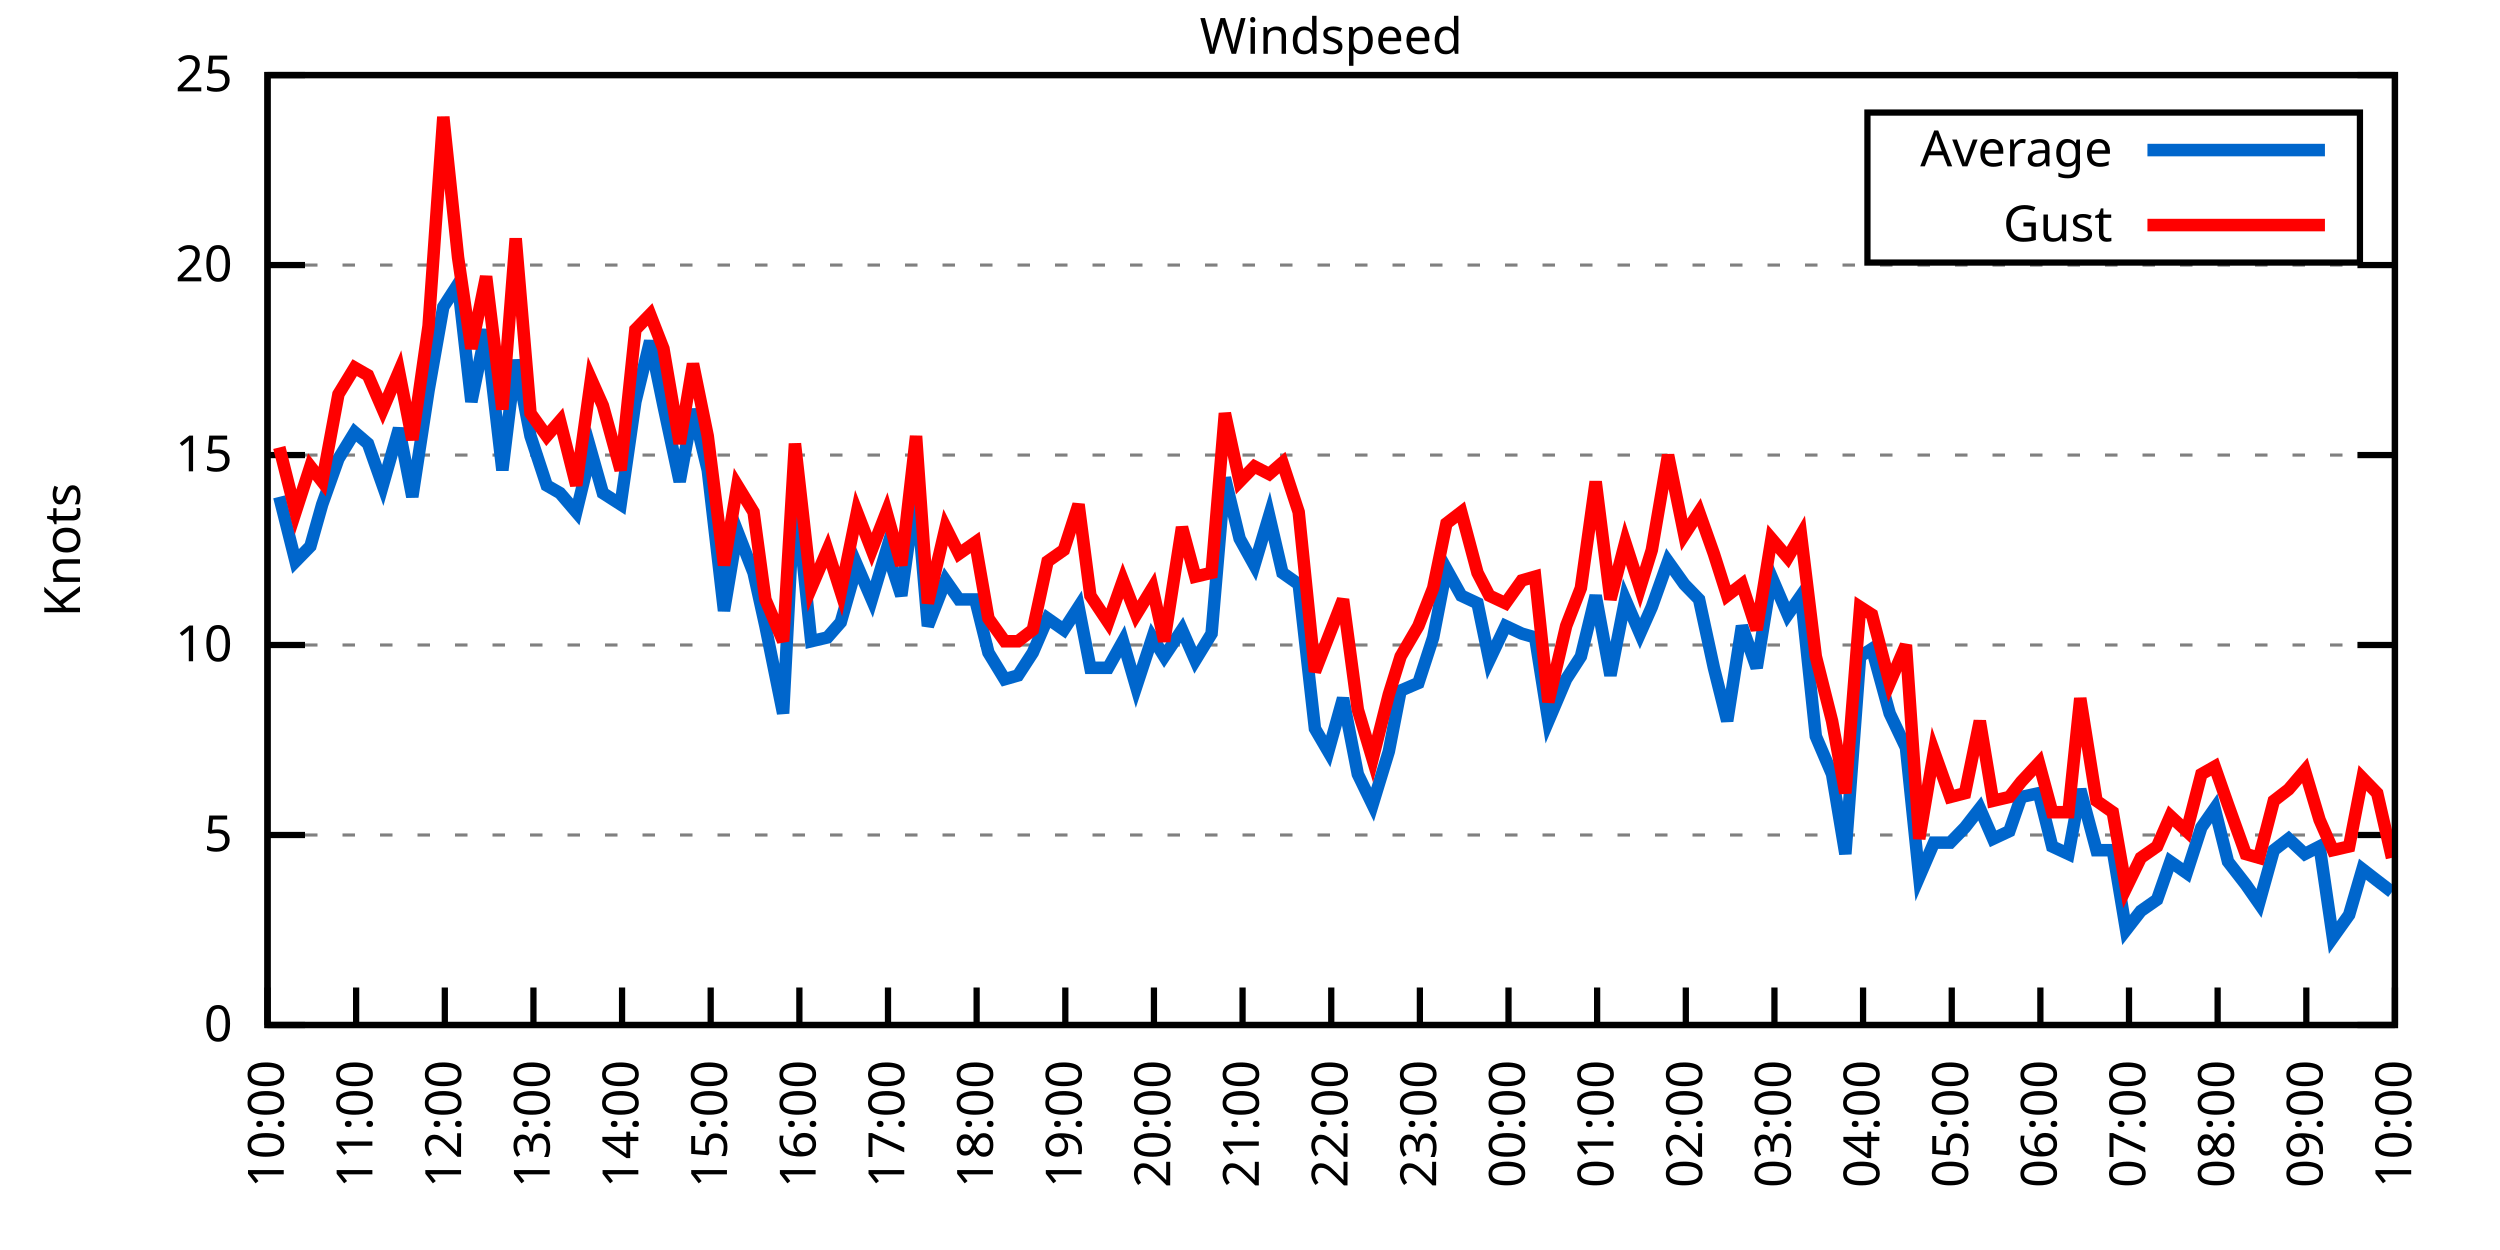
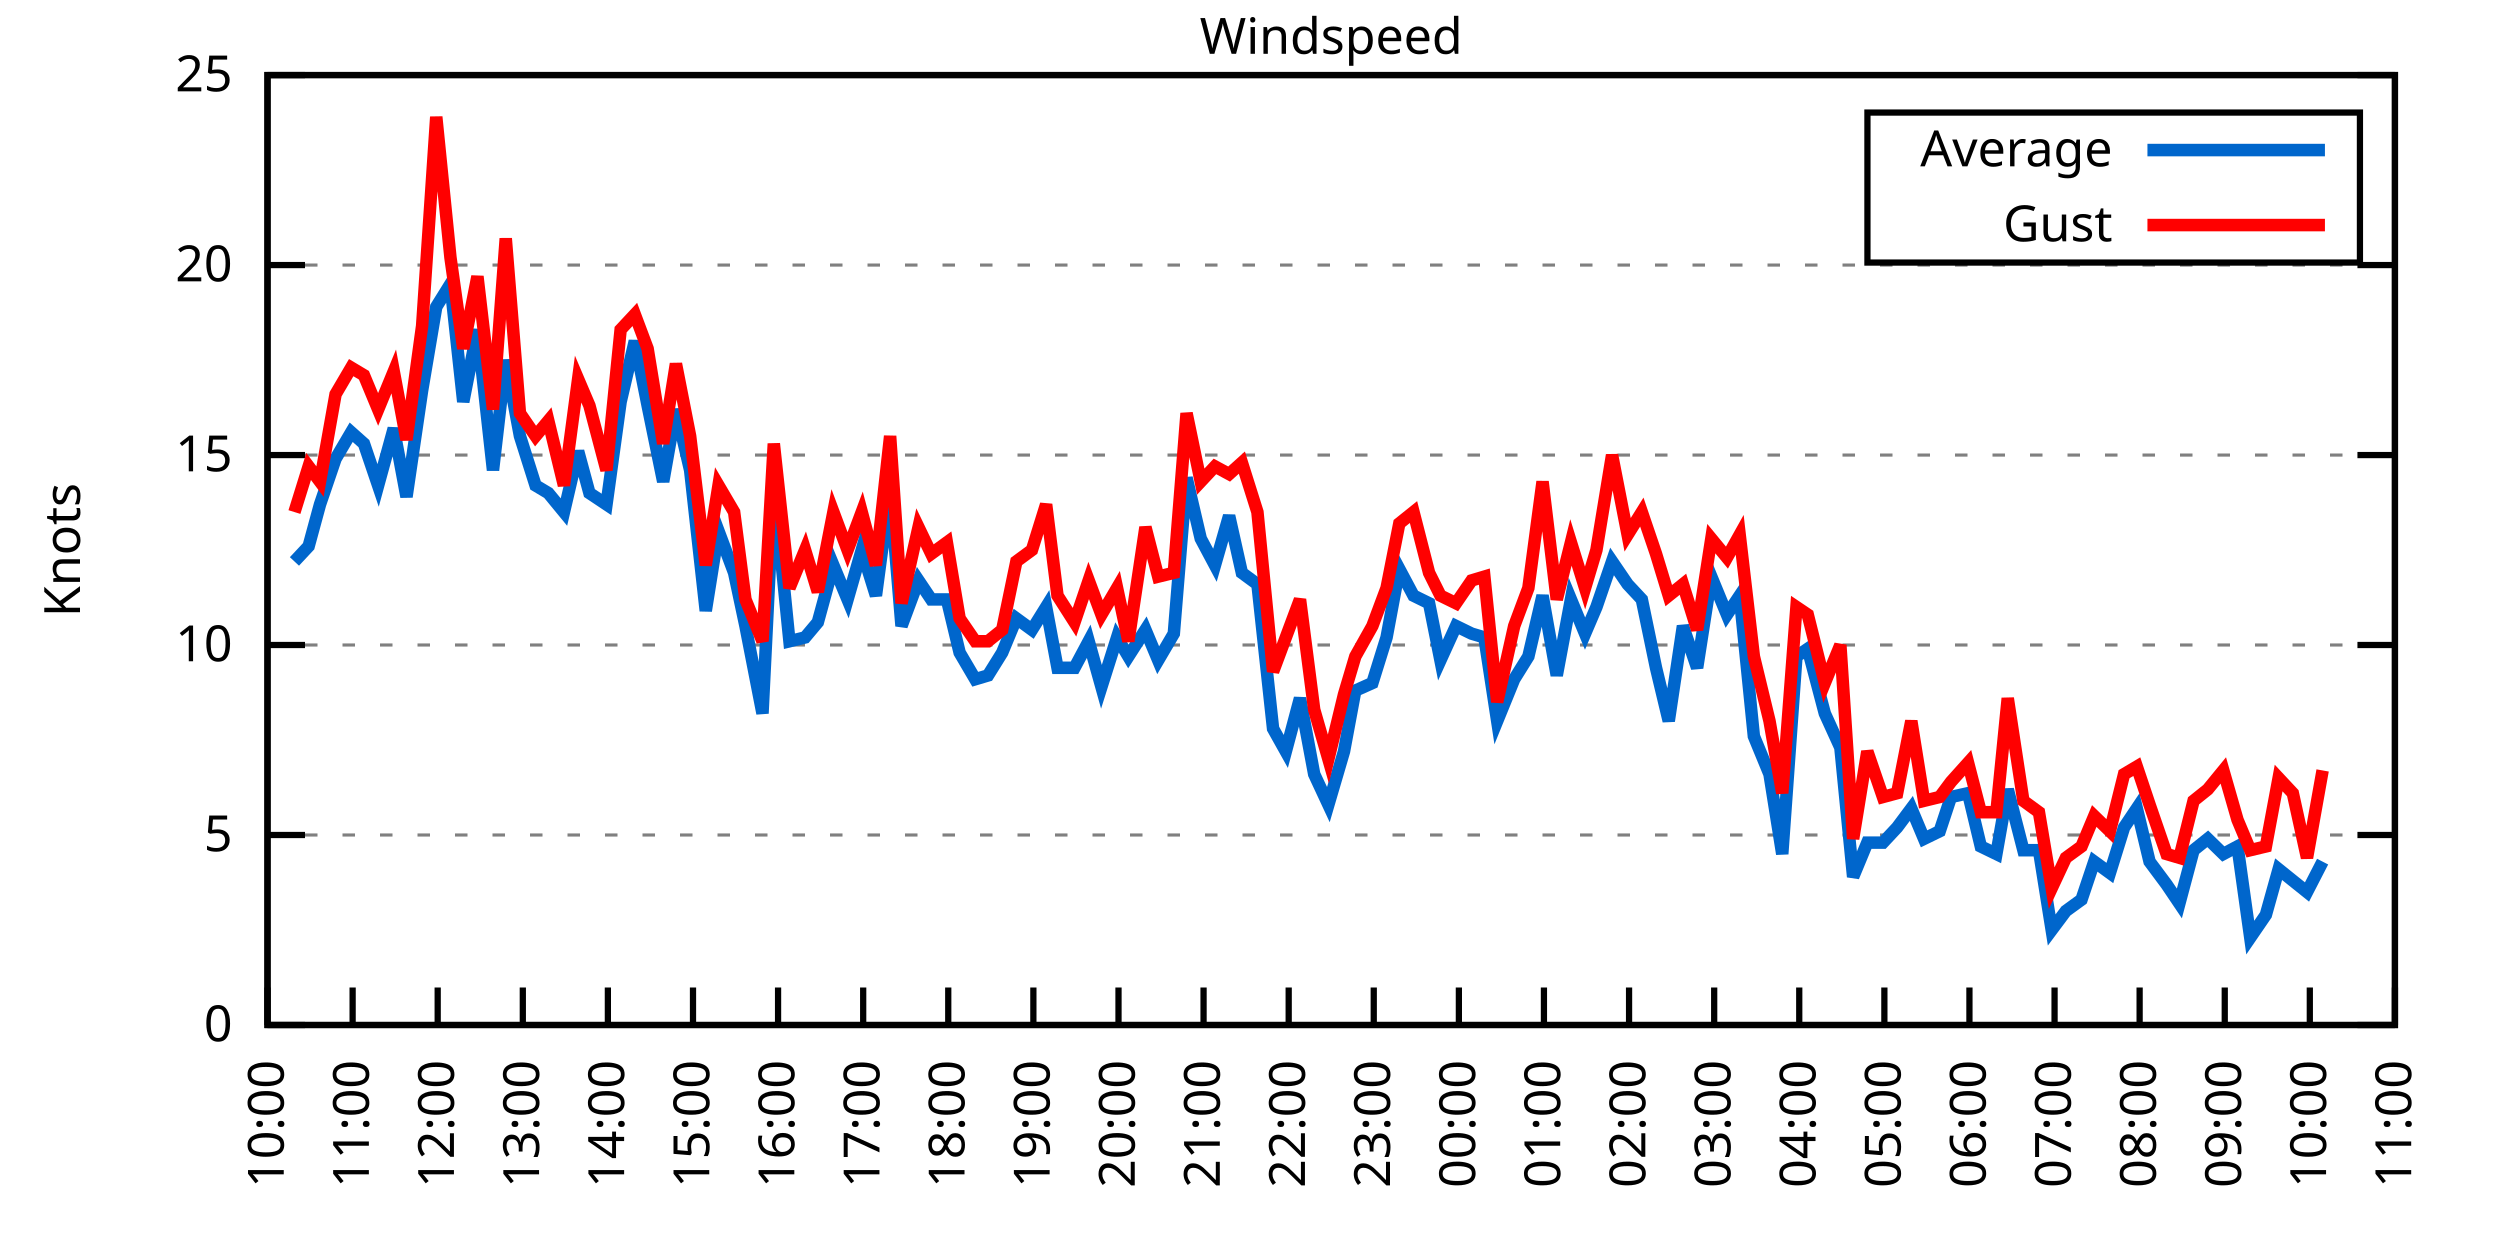
<svg xmlns="http://www.w3.org/2000/svg" xmlns:xlink="http://www.w3.org/1999/xlink" width="400" height="200" viewBox="0 0 400 200">
  <g id="gnuplot_canvas">
    <rect x="0" y="0" width="400" height="200" fill="none" />
    <defs>
      <circle id="gpDot" r="0.5" stroke-width="0.5" stroke="currentColor" />
      <path id="gpPt0" stroke-width="0.333" stroke="currentColor" d="M-1,0 h2 M0,-1 v2" />
      <path id="gpPt1" stroke-width="0.333" stroke="currentColor" d="M-1,-1 L1,1 M1,-1 L-1,1" />
      <path id="gpPt2" stroke-width="0.333" stroke="currentColor" d="M-1,0 L1,0 M0,-1 L0,1 M-1,-1 L1,1 M-1,1 L1,-1" />
      <rect id="gpPt3" stroke-width="0.333" stroke="currentColor" x="-1" y="-1" width="2" height="2" />
      <rect id="gpPt4" stroke-width="0.333" stroke="currentColor" fill="currentColor" x="-1" y="-1" width="2" height="2" />
      <circle id="gpPt5" stroke-width="0.333" stroke="currentColor" cx="0" cy="0" r="1" />
      <use xlink:href="#gpPt5" id="gpPt6" fill="currentColor" stroke="none" />
      <path id="gpPt7" stroke-width="0.333" stroke="currentColor" d="M0,-1.33 L-1.33,0.67 L1.33,0.67 z" />
      <use xlink:href="#gpPt7" id="gpPt8" fill="currentColor" stroke="none" />
      <use xlink:href="#gpPt7" id="gpPt9" stroke="currentColor" transform="rotate(180)" />
      <use xlink:href="#gpPt9" id="gpPt10" fill="currentColor" stroke="none" />
      <use xlink:href="#gpPt3" id="gpPt11" stroke="currentColor" transform="rotate(45)" />
      <use xlink:href="#gpPt11" id="gpPt12" fill="currentColor" stroke="none" />
      <path id="gpPt13" stroke-width="0.333" stroke="currentColor" d="M0,1.330 L1.265,0.411 L0.782,-1.067 L-0.782,-1.076 L-1.265,0.411 z" />
      <use xlink:href="#gpPt13" id="gpPt14" fill="currentColor" stroke="none" />
      <filter id="textbox" filterUnits="objectBoundingBox" x="0" y="0" height="1" width="1">
        <feFlood flood-color="white" flood-opacity="1" result="bgnd" />
        <feComposite in="SourceGraphic" in2="bgnd" operator="atop" />
      </filter>
      <filter id="greybox" filterUnits="objectBoundingBox" x="0" y="0" height="1" width="1">
        <feFlood flood-color="lightgrey" flood-opacity="1" result="grey" />
        <feComposite in="SourceGraphic" in2="grey" operator="atop" />
      </filter>
    </defs>
    <g fill="none" color="white" stroke="currentColor" stroke-width="1.00" stroke-linecap="butt" stroke-linejoin="miter">
</g>
    <g fill="none" color="black" stroke="currentColor" stroke-width="1.00" stroke-linecap="butt" stroke-linejoin="miter">
      <g stroke="none" shape-rendering="crispEdges">
        <polygon fill="rgb(255, 255, 255)" points="42.80,164.00 383.18,164.00 383.18,12.02 42.80,12.02 " />
      </g>
    </g>
    <g fill="none" color="black" stroke="currentColor" stroke-width="1.00" stroke-linecap="butt" stroke-linejoin="miter">
</g>
    <g fill="none" color="black" stroke="black" stroke-width="0.50" stroke-linecap="butt" stroke-linejoin="miter">
</g>
    <g fill="none" color="gray" stroke="currentColor" stroke-width="0.50" stroke-linecap="butt" stroke-linejoin="miter">
      <path stroke="gray" stroke-dasharray="2,4" class="gridline" d="M42.80,164.00 L383.19,164.00  " />
    </g>
    <g fill="none" color="gray" stroke="gray" stroke-width="1.00" stroke-linecap="butt" stroke-linejoin="miter">
</g>
    <g fill="none" color="black" stroke="currentColor" stroke-width="1.00" stroke-linecap="butt" stroke-linejoin="miter">
      <path stroke="black" d="M42.80,164.00 L48.80,164.00 M383.19,164.00 L377.19,164.00  " />
      <g transform="translate(37.20,166.60)" stroke="none" fill="black" font-family="Sans" font-size="8.00" text-anchor="end">
        <text>
          <tspan font-family="Sans"> 0</tspan>
        </text>
      </g>
    </g>
    <g fill="none" color="black" stroke="currentColor" stroke-width="1.00" stroke-linecap="butt" stroke-linejoin="miter">
</g>
    <g fill="none" color="black" stroke="black" stroke-width="0.50" stroke-linecap="butt" stroke-linejoin="miter">
</g>
    <g fill="none" color="gray" stroke="currentColor" stroke-width="0.50" stroke-linecap="butt" stroke-linejoin="miter">
      <path stroke="gray" stroke-dasharray="2,4" class="gridline" d="M42.80,133.60 L383.19,133.60  " />
    </g>
    <g fill="none" color="gray" stroke="gray" stroke-width="1.00" stroke-linecap="butt" stroke-linejoin="miter">
</g>
    <g fill="none" color="black" stroke="currentColor" stroke-width="1.00" stroke-linecap="butt" stroke-linejoin="miter">
      <path stroke="black" d="M42.80,133.60 L48.80,133.60 M383.19,133.60 L377.19,133.60  " />
      <g transform="translate(37.20,136.20)" stroke="none" fill="black" font-family="Sans" font-size="8.00" text-anchor="end">
        <text>
          <tspan font-family="Sans"> 5</tspan>
        </text>
      </g>
    </g>
    <g fill="none" color="black" stroke="currentColor" stroke-width="1.00" stroke-linecap="butt" stroke-linejoin="miter">
</g>
    <g fill="none" color="black" stroke="black" stroke-width="0.50" stroke-linecap="butt" stroke-linejoin="miter">
</g>
    <g fill="none" color="gray" stroke="currentColor" stroke-width="0.50" stroke-linecap="butt" stroke-linejoin="miter">
      <path stroke="gray" stroke-dasharray="2,4" class="gridline" d="M42.80,103.20 L383.19,103.20  " />
    </g>
    <g fill="none" color="gray" stroke="gray" stroke-width="1.00" stroke-linecap="butt" stroke-linejoin="miter">
</g>
    <g fill="none" color="black" stroke="currentColor" stroke-width="1.00" stroke-linecap="butt" stroke-linejoin="miter">
      <path stroke="black" d="M42.80,103.20 L48.80,103.20 M383.19,103.20 L377.19,103.20  " />
      <g transform="translate(37.20,105.80)" stroke="none" fill="black" font-family="Sans" font-size="8.00" text-anchor="end">
        <text>
          <tspan font-family="Sans"> 10</tspan>
        </text>
      </g>
    </g>
    <g fill="none" color="black" stroke="currentColor" stroke-width="1.00" stroke-linecap="butt" stroke-linejoin="miter">
</g>
    <g fill="none" color="black" stroke="black" stroke-width="0.50" stroke-linecap="butt" stroke-linejoin="miter">
</g>
    <g fill="none" color="gray" stroke="currentColor" stroke-width="0.50" stroke-linecap="butt" stroke-linejoin="miter">
      <path stroke="gray" stroke-dasharray="2,4" class="gridline" d="M42.80,72.81 L383.19,72.81  " />
    </g>
    <g fill="none" color="gray" stroke="gray" stroke-width="1.00" stroke-linecap="butt" stroke-linejoin="miter">
</g>
    <g fill="none" color="black" stroke="currentColor" stroke-width="1.00" stroke-linecap="butt" stroke-linejoin="miter">
      <path stroke="black" d="M42.80,72.81 L48.80,72.81 M383.19,72.81 L377.19,72.81  " />
      <g transform="translate(37.20,75.41)" stroke="none" fill="black" font-family="Sans" font-size="8.00" text-anchor="end">
        <text>
          <tspan font-family="Sans"> 15</tspan>
        </text>
      </g>
    </g>
    <g fill="none" color="black" stroke="currentColor" stroke-width="1.00" stroke-linecap="butt" stroke-linejoin="miter">
</g>
    <g fill="none" color="black" stroke="black" stroke-width="0.50" stroke-linecap="butt" stroke-linejoin="miter">
</g>
    <g fill="none" color="gray" stroke="currentColor" stroke-width="0.50" stroke-linecap="butt" stroke-linejoin="miter">
      <path stroke="gray" stroke-dasharray="2,4" class="gridline" d="M42.80,42.41 L383.19,42.41  " />
    </g>
    <g fill="none" color="gray" stroke="gray" stroke-width="1.00" stroke-linecap="butt" stroke-linejoin="miter">
</g>
    <g fill="none" color="black" stroke="currentColor" stroke-width="1.00" stroke-linecap="butt" stroke-linejoin="miter">
      <path stroke="black" d="M42.80,42.41 L48.80,42.41 M383.19,42.41 L377.19,42.41  " />
      <g transform="translate(37.20,45.01)" stroke="none" fill="black" font-family="Sans" font-size="8.00" text-anchor="end">
        <text>
          <tspan font-family="Sans"> 20</tspan>
        </text>
      </g>
    </g>
    <g fill="none" color="black" stroke="currentColor" stroke-width="1.00" stroke-linecap="butt" stroke-linejoin="miter">
</g>
    <g fill="none" color="black" stroke="black" stroke-width="0.50" stroke-linecap="butt" stroke-linejoin="miter">
</g>
    <g fill="none" color="gray" stroke="currentColor" stroke-width="0.50" stroke-linecap="butt" stroke-linejoin="miter">
      <path stroke="gray" stroke-dasharray="2,4" class="gridline" d="M42.80,12.01 L383.19,12.01  " />
    </g>
    <g fill="none" color="gray" stroke="gray" stroke-width="1.00" stroke-linecap="butt" stroke-linejoin="miter">
</g>
    <g fill="none" color="black" stroke="currentColor" stroke-width="1.00" stroke-linecap="butt" stroke-linejoin="miter">
      <path stroke="black" d="M42.80,12.01 L48.80,12.01 M383.19,12.01 L377.19,12.01  " />
      <g transform="translate(37.20,14.61)" stroke="none" fill="black" font-family="Sans" font-size="8.00" text-anchor="end">
        <text>
          <tspan font-family="Sans"> 25</tspan>
        </text>
      </g>
    </g>
    <g fill="none" color="black" stroke="currentColor" stroke-width="1.00" stroke-linecap="butt" stroke-linejoin="miter">
      <path stroke="black" d="M42.80,164.00 L42.80,158.00  " />
      <g transform="translate(45.40,169.60) rotate(270.00)" stroke="none" fill="black" font-family="Sans" font-size="8.00" text-anchor="end">
        <text>
          <tspan font-family="Sans">10:00</tspan>
        </text>
      </g>
    </g>
    <g fill="none" color="black" stroke="currentColor" stroke-width="1.00" stroke-linecap="butt" stroke-linejoin="miter">
-       <path stroke="black" d="M56.98,164.00 L56.98,158.00  " />
-       <g transform="translate(59.58,169.60) rotate(270.00)" stroke="none" fill="black" font-family="Sans" font-size="8.00" text-anchor="end">
+       <path stroke="black" d="M56.42,164.00 L56.42,158.00  " />
+       <g transform="translate(59.02,169.60) rotate(270.00)" stroke="none" fill="black" font-family="Sans" font-size="8.00" text-anchor="end">
        <text>
          <tspan font-family="Sans">11:00</tspan>
        </text>
      </g>
    </g>
    <g fill="none" color="black" stroke="currentColor" stroke-width="1.00" stroke-linecap="butt" stroke-linejoin="miter">
-       <path stroke="black" d="M71.17,164.00 L71.17,158.00  " />
-       <g transform="translate(73.77,169.60) rotate(270.00)" stroke="none" fill="black" font-family="Sans" font-size="8.00" text-anchor="end">
+       <path stroke="black" d="M70.03,164.00 L70.03,158.00  " />
+       <g transform="translate(72.63,169.60) rotate(270.00)" stroke="none" fill="black" font-family="Sans" font-size="8.00" text-anchor="end">
        <text>
          <tspan font-family="Sans">12:00</tspan>
        </text>
      </g>
    </g>
    <g fill="none" color="black" stroke="currentColor" stroke-width="1.00" stroke-linecap="butt" stroke-linejoin="miter">
-       <path stroke="black" d="M85.35,164.00 L85.35,158.00  " />
-       <g transform="translate(87.95,169.60) rotate(270.00)" stroke="none" fill="black" font-family="Sans" font-size="8.00" text-anchor="end">
+       <path stroke="black" d="M83.65,164.00 L83.65,158.00  " />
+       <g transform="translate(86.25,169.60) rotate(270.00)" stroke="none" fill="black" font-family="Sans" font-size="8.00" text-anchor="end">
        <text>
          <tspan font-family="Sans">13:00</tspan>
        </text>
      </g>
    </g>
    <g fill="none" color="black" stroke="currentColor" stroke-width="1.00" stroke-linecap="butt" stroke-linejoin="miter">
-       <path stroke="black" d="M99.53,164.00 L99.53,158.00  " />
-       <g transform="translate(102.13,169.60) rotate(270.00)" stroke="none" fill="black" font-family="Sans" font-size="8.00" text-anchor="end">
+       <path stroke="black" d="M97.26,164.00 L97.26,158.00  " />
+       <g transform="translate(99.86,169.60) rotate(270.00)" stroke="none" fill="black" font-family="Sans" font-size="8.00" text-anchor="end">
        <text>
          <tspan font-family="Sans">14:00</tspan>
        </text>
      </g>
    </g>
    <g fill="none" color="black" stroke="currentColor" stroke-width="1.00" stroke-linecap="butt" stroke-linejoin="miter">
-       <path stroke="black" d="M113.71,164.00 L113.71,158.00  " />
-       <g transform="translate(116.31,169.60) rotate(270.00)" stroke="none" fill="black" font-family="Sans" font-size="8.00" text-anchor="end">
+       <path stroke="black" d="M110.88,164.00 L110.88,158.00  " />
+       <g transform="translate(113.48,169.60) rotate(270.00)" stroke="none" fill="black" font-family="Sans" font-size="8.00" text-anchor="end">
        <text>
          <tspan font-family="Sans">15:00</tspan>
        </text>
      </g>
    </g>
    <g fill="none" color="black" stroke="currentColor" stroke-width="1.00" stroke-linecap="butt" stroke-linejoin="miter">
-       <path stroke="black" d="M127.90,164.00 L127.90,158.00  " />
-       <g transform="translate(130.50,169.60) rotate(270.00)" stroke="none" fill="black" font-family="Sans" font-size="8.00" text-anchor="end">
+       <path stroke="black" d="M124.49,164.00 L124.49,158.00  " />
+       <g transform="translate(127.09,169.60) rotate(270.00)" stroke="none" fill="black" font-family="Sans" font-size="8.00" text-anchor="end">
        <text>
          <tspan font-family="Sans">16:00</tspan>
        </text>
      </g>
    </g>
    <g fill="none" color="black" stroke="currentColor" stroke-width="1.00" stroke-linecap="butt" stroke-linejoin="miter">
-       <path stroke="black" d="M142.08,164.00 L142.08,158.00  " />
-       <g transform="translate(144.68,169.60) rotate(270.00)" stroke="none" fill="black" font-family="Sans" font-size="8.00" text-anchor="end">
+       <path stroke="black" d="M138.11,164.00 L138.11,158.00  " />
+       <g transform="translate(140.71,169.60) rotate(270.00)" stroke="none" fill="black" font-family="Sans" font-size="8.00" text-anchor="end">
        <text>
          <tspan font-family="Sans">17:00</tspan>
        </text>
      </g>
    </g>
    <g fill="none" color="black" stroke="currentColor" stroke-width="1.00" stroke-linecap="butt" stroke-linejoin="miter">
-       <path stroke="black" d="M156.26,164.00 L156.26,158.00  " />
-       <g transform="translate(158.86,169.60) rotate(270.00)" stroke="none" fill="black" font-family="Sans" font-size="8.00" text-anchor="end">
+       <path stroke="black" d="M151.72,164.00 L151.72,158.00  " />
+       <g transform="translate(154.32,169.60) rotate(270.00)" stroke="none" fill="black" font-family="Sans" font-size="8.00" text-anchor="end">
        <text>
          <tspan font-family="Sans">18:00</tspan>
        </text>
      </g>
    </g>
    <g fill="none" color="black" stroke="currentColor" stroke-width="1.00" stroke-linecap="butt" stroke-linejoin="miter">
-       <path stroke="black" d="M170.45,164.00 L170.45,158.00  " />
-       <g transform="translate(173.05,169.60) rotate(270.00)" stroke="none" fill="black" font-family="Sans" font-size="8.00" text-anchor="end">
+       <path stroke="black" d="M165.34,164.00 L165.34,158.00  " />
+       <g transform="translate(167.94,169.60) rotate(270.00)" stroke="none" fill="black" font-family="Sans" font-size="8.00" text-anchor="end">
        <text>
          <tspan font-family="Sans">19:00</tspan>
        </text>
      </g>
    </g>
    <g fill="none" color="black" stroke="currentColor" stroke-width="1.00" stroke-linecap="butt" stroke-linejoin="miter">
-       <path stroke="black" d="M184.63,164.00 L184.63,158.00  " />
-       <g transform="translate(187.23,169.60) rotate(270.00)" stroke="none" fill="black" font-family="Sans" font-size="8.00" text-anchor="end">
+       <path stroke="black" d="M178.96,164.00 L178.96,158.00  " />
+       <g transform="translate(181.56,169.60) rotate(270.00)" stroke="none" fill="black" font-family="Sans" font-size="8.00" text-anchor="end">
        <text>
          <tspan font-family="Sans">20:00</tspan>
        </text>
      </g>
    </g>
    <g fill="none" color="black" stroke="currentColor" stroke-width="1.00" stroke-linecap="butt" stroke-linejoin="miter">
-       <path stroke="black" d="M198.81,164.00 L198.81,158.00  " />
-       <g transform="translate(201.41,169.60) rotate(270.00)" stroke="none" fill="black" font-family="Sans" font-size="8.00" text-anchor="end">
+       <path stroke="black" d="M192.57,164.00 L192.57,158.00  " />
+       <g transform="translate(195.17,169.60) rotate(270.00)" stroke="none" fill="black" font-family="Sans" font-size="8.00" text-anchor="end">
        <text>
          <tspan font-family="Sans">21:00</tspan>
        </text>
      </g>
    </g>
    <g fill="none" color="black" stroke="currentColor" stroke-width="1.00" stroke-linecap="butt" stroke-linejoin="miter">
-       <path stroke="black" d="M213.00,164.00 L213.00,158.00  " />
-       <g transform="translate(215.60,169.60) rotate(270.00)" stroke="none" fill="black" font-family="Sans" font-size="8.00" text-anchor="end">
+       <path stroke="black" d="M206.19,164.00 L206.19,158.00  " />
+       <g transform="translate(208.79,169.60) rotate(270.00)" stroke="none" fill="black" font-family="Sans" font-size="8.00" text-anchor="end">
        <text>
          <tspan font-family="Sans">22:00</tspan>
        </text>
      </g>
    </g>
    <g fill="none" color="black" stroke="currentColor" stroke-width="1.00" stroke-linecap="butt" stroke-linejoin="miter">
-       <path stroke="black" d="M227.18,164.00 L227.18,158.00  " />
-       <g transform="translate(229.78,169.60) rotate(270.00)" stroke="none" fill="black" font-family="Sans" font-size="8.00" text-anchor="end">
+       <path stroke="black" d="M219.80,164.00 L219.80,158.00  " />
+       <g transform="translate(222.40,169.60) rotate(270.00)" stroke="none" fill="black" font-family="Sans" font-size="8.00" text-anchor="end">
        <text>
          <tspan font-family="Sans">23:00</tspan>
        </text>
      </g>
    </g>
    <g fill="none" color="black" stroke="currentColor" stroke-width="1.00" stroke-linecap="butt" stroke-linejoin="miter">
-       <path stroke="black" d="M241.36,164.00 L241.36,158.00  " />
-       <g transform="translate(243.96,169.60) rotate(270.00)" stroke="none" fill="black" font-family="Sans" font-size="8.00" text-anchor="end">
+       <path stroke="black" d="M233.42,164.00 L233.42,158.00  " />
+       <g transform="translate(236.02,169.60) rotate(270.00)" stroke="none" fill="black" font-family="Sans" font-size="8.00" text-anchor="end">
        <text>
          <tspan font-family="Sans">00:00</tspan>
        </text>
      </g>
    </g>
    <g fill="none" color="black" stroke="currentColor" stroke-width="1.00" stroke-linecap="butt" stroke-linejoin="miter">
-       <path stroke="black" d="M255.54,164.00 L255.54,158.00  " />
-       <g transform="translate(258.14,169.60) rotate(270.00)" stroke="none" fill="black" font-family="Sans" font-size="8.00" text-anchor="end">
+       <path stroke="black" d="M247.03,164.00 L247.03,158.00  " />
+       <g transform="translate(249.63,169.60) rotate(270.00)" stroke="none" fill="black" font-family="Sans" font-size="8.00" text-anchor="end">
        <text>
          <tspan font-family="Sans">01:00</tspan>
        </text>
      </g>
    </g>
    <g fill="none" color="black" stroke="currentColor" stroke-width="1.00" stroke-linecap="butt" stroke-linejoin="miter">
-       <path stroke="black" d="M269.73,164.00 L269.73,158.00  " />
-       <g transform="translate(272.33,169.60) rotate(270.00)" stroke="none" fill="black" font-family="Sans" font-size="8.00" text-anchor="end">
+       <path stroke="black" d="M260.65,164.00 L260.65,158.00  " />
+       <g transform="translate(263.25,169.60) rotate(270.00)" stroke="none" fill="black" font-family="Sans" font-size="8.00" text-anchor="end">
        <text>
          <tspan font-family="Sans">02:00</tspan>
        </text>
      </g>
    </g>
    <g fill="none" color="black" stroke="currentColor" stroke-width="1.00" stroke-linecap="butt" stroke-linejoin="miter">
-       <path stroke="black" d="M283.91,164.00 L283.91,158.00  " />
-       <g transform="translate(286.51,169.60) rotate(270.00)" stroke="none" fill="black" font-family="Sans" font-size="8.00" text-anchor="end">
+       <path stroke="black" d="M274.27,164.00 L274.27,158.00  " />
+       <g transform="translate(276.87,169.60) rotate(270.00)" stroke="none" fill="black" font-family="Sans" font-size="8.00" text-anchor="end">
        <text>
          <tspan font-family="Sans">03:00</tspan>
        </text>
      </g>
    </g>
    <g fill="none" color="black" stroke="currentColor" stroke-width="1.00" stroke-linecap="butt" stroke-linejoin="miter">
-       <path stroke="black" d="M298.09,164.00 L298.09,158.00  " />
-       <g transform="translate(300.69,169.60) rotate(270.00)" stroke="none" fill="black" font-family="Sans" font-size="8.00" text-anchor="end">
+       <path stroke="black" d="M287.88,164.00 L287.88,158.00  " />
+       <g transform="translate(290.48,169.60) rotate(270.00)" stroke="none" fill="black" font-family="Sans" font-size="8.00" text-anchor="end">
        <text>
          <tspan font-family="Sans">04:00</tspan>
        </text>
      </g>
    </g>
    <g fill="none" color="black" stroke="currentColor" stroke-width="1.00" stroke-linecap="butt" stroke-linejoin="miter">
-       <path stroke="black" d="M312.28,164.00 L312.28,158.00  " />
-       <g transform="translate(314.88,169.60) rotate(270.00)" stroke="none" fill="black" font-family="Sans" font-size="8.00" text-anchor="end">
+       <path stroke="black" d="M301.50,164.00 L301.50,158.00  " />
+       <g transform="translate(304.10,169.60) rotate(270.00)" stroke="none" fill="black" font-family="Sans" font-size="8.00" text-anchor="end">
        <text>
          <tspan font-family="Sans">05:00</tspan>
        </text>
      </g>
    </g>
    <g fill="none" color="black" stroke="currentColor" stroke-width="1.00" stroke-linecap="butt" stroke-linejoin="miter">
-       <path stroke="black" d="M326.46,164.00 L326.46,158.00  " />
-       <g transform="translate(329.06,169.60) rotate(270.00)" stroke="none" fill="black" font-family="Sans" font-size="8.00" text-anchor="end">
+       <path stroke="black" d="M315.11,164.00 L315.11,158.00  " />
+       <g transform="translate(317.71,169.60) rotate(270.00)" stroke="none" fill="black" font-family="Sans" font-size="8.00" text-anchor="end">
        <text>
          <tspan font-family="Sans">06:00</tspan>
        </text>
      </g>
    </g>
    <g fill="none" color="black" stroke="currentColor" stroke-width="1.00" stroke-linecap="butt" stroke-linejoin="miter">
-       <path stroke="black" d="M340.64,164.00 L340.64,158.00  " />
-       <g transform="translate(343.24,169.60) rotate(270.00)" stroke="none" fill="black" font-family="Sans" font-size="8.00" text-anchor="end">
+       <path stroke="black" d="M328.73,164.00 L328.73,158.00  " />
+       <g transform="translate(331.33,169.60) rotate(270.00)" stroke="none" fill="black" font-family="Sans" font-size="8.00" text-anchor="end">
        <text>
          <tspan font-family="Sans">07:00</tspan>
        </text>
      </g>
    </g>
    <g fill="none" color="black" stroke="currentColor" stroke-width="1.00" stroke-linecap="butt" stroke-linejoin="miter">
-       <path stroke="black" d="M354.82,164.00 L354.82,158.00  " />
-       <g transform="translate(357.42,169.60) rotate(270.00)" stroke="none" fill="black" font-family="Sans" font-size="8.00" text-anchor="end">
+       <path stroke="black" d="M342.34,164.00 L342.34,158.00  " />
+       <g transform="translate(344.94,169.60) rotate(270.00)" stroke="none" fill="black" font-family="Sans" font-size="8.00" text-anchor="end">
        <text>
          <tspan font-family="Sans">08:00</tspan>
        </text>
      </g>
    </g>
    <g fill="none" color="black" stroke="currentColor" stroke-width="1.00" stroke-linecap="butt" stroke-linejoin="miter">
-       <path stroke="black" d="M369.01,164.00 L369.01,158.00  " />
-       <g transform="translate(371.61,169.60) rotate(270.00)" stroke="none" fill="black" font-family="Sans" font-size="8.00" text-anchor="end">
+       <path stroke="black" d="M355.96,164.00 L355.96,158.00  " />
+       <g transform="translate(358.56,169.60) rotate(270.00)" stroke="none" fill="black" font-family="Sans" font-size="8.00" text-anchor="end">
        <text>
          <tspan font-family="Sans">09:00</tspan>
+         </text>
+       </g>
+     </g>
+     <g fill="none" color="black" stroke="currentColor" stroke-width="1.00" stroke-linecap="butt" stroke-linejoin="miter">
+       <path stroke="black" d="M369.57,164.00 L369.57,158.00  " />
+       <g transform="translate(372.17,169.60) rotate(270.00)" stroke="none" fill="black" font-family="Sans" font-size="8.00" text-anchor="end">
+         <text>
+           <tspan font-family="Sans">10:00</tspan>
        </text>
      </g>
    </g>
    <g fill="none" color="black" stroke="currentColor" stroke-width="1.00" stroke-linecap="butt" stroke-linejoin="miter">
      <path stroke="black" d="M383.19,164.00 L383.19,158.00  " />
      <g transform="translate(385.79,169.60) rotate(270.00)" stroke="none" fill="black" font-family="Sans" font-size="8.00" text-anchor="end">
        <text>
-           <tspan font-family="Sans">10:00</tspan>
+           <tspan font-family="Sans">11:00</tspan>
        </text>
      </g>
    </g>
    <g fill="none" color="black" stroke="currentColor" stroke-width="1.00" stroke-linecap="butt" stroke-linejoin="miter">
</g>
    <g fill="none" color="black" stroke="currentColor" stroke-width="1.00" stroke-linecap="butt" stroke-linejoin="miter">
      <path stroke="black" d="M42.80,12.01 L42.80,164.00 L383.19,164.00 L383.19,12.01 L42.80,12.01 Z  " />
    </g>
    <g fill="none" color="black" stroke="currentColor" stroke-width="1.00" stroke-linecap="butt" stroke-linejoin="miter">
</g>
    <g fill="none" color="black" stroke="currentColor" stroke-width="1.00" stroke-linecap="butt" stroke-linejoin="miter">
      <path stroke="black" d="M298.79,42.01 L298.79,18.01 L377.59,18.01 L377.59,42.01 L298.79,42.01 Z  " />
    </g>
    <g id="Windspeed_plot_1">
      <g fill="none" color="white" stroke="black" stroke-width="2.00" stroke-linecap="butt" stroke-linejoin="miter">
</g>
      <g fill="none" color="black" stroke="currentColor" stroke-width="2.00" stroke-linecap="butt" stroke-linejoin="miter">
        <g transform="translate(337.99,26.61)" stroke="none" fill="black" font-family="Sans" font-size="8.00" text-anchor="end">
          <text>
            <tspan font-family="Sans">Average</tspan>
          </text>
        </g>
      </g>
      <g fill="none" color="black" stroke="currentColor" stroke-width="2.00" stroke-linecap="butt" stroke-linejoin="miter">
-         <path stroke="rgb(  0, 102, 204)" d="M343.59,24.01 L371.99,24.01 M44.69,79.49 L47.29,89.83 L49.66,87.40 L51.55,80.71 L54.15,73.41 L56.75,69.16   L58.87,70.98 L61.24,77.67 L63.84,68.55 L65.97,79.49 L68.57,62.47 L70.93,49.10 L73.29,45.45 L75.42,64.29   L77.78,52.74 L80.38,75.24 L82.51,57.61 L84.88,69.77 L87.48,77.67 L89.60,78.89 L92.20,81.93 L94.57,72.20   L96.46,78.89 L99.30,80.71 L101.66,64.29 L104.02,54.57 L106.15,64.90 L108.75,77.06 L110.88,65.51 L113.24,75.24   L115.84,97.73 L117.97,84.97 L120.57,91.65 L122.46,100.16 L125.30,114.15 L127.19,77.67 L129.79,102.60 L132.39,101.99   L134.52,99.56 L137.12,90.44 L139.48,95.91 L141.84,88.00 L144.21,95.30 L146.57,78.28 L148.46,100.16 L151.30,92.87   L153.43,95.91 L156.03,95.91 L158.15,104.42 L160.75,108.68 L162.88,108.07 L165.25,104.42 L167.61,98.95 L170.21,100.77   L172.57,97.12 L174.46,106.85 L177.30,106.85 L179.67,102.60 L181.79,109.89 L184.39,101.99 L186.28,105.03 L189.12,100.77   L191.25,105.64 L193.85,101.38 L195.98,76.45 L198.34,86.18 L200.70,90.44 L203.07,82.53 L205.19,91.65 L207.79,93.48   L210.39,116.58 L212.52,120.23 L214.89,111.72 L217.25,123.87 L219.61,128.74 L222.21,120.23 L224.10,110.50 L226.94,109.28   L229.31,101.99 L231.43,91.04 L233.80,95.30 L236.40,96.52 L238.29,105.64 L240.89,100.16 L243.49,101.38 L245.62,101.99   L247.74,115.36 L250.58,108.68 L252.94,105.03 L255.31,95.30 L257.67,108.07 L260.04,95.91 L262.40,101.38 L264.29,97.12   L266.89,89.83 L269.49,93.48 L271.85,95.91 L274.22,106.85 L276.35,115.36 L278.71,100.16 L281.07,106.85 L283.44,92.26   L286.04,98.34 L288.16,95.30 L290.53,117.80 L293.13,123.87 L295.26,136.64 L297.62,105.03 L299.51,103.81 L302.35,114.15   L304.95,119.62 L307.08,140.29 L309.44,134.82 L312.04,134.82 L314.40,132.39 L316.77,129.35 L318.89,134.21 L321.49,132.99   L323.39,127.52 L326.22,126.91 L328.35,135.43 L330.95,136.64 L332.84,126.31 L335.44,136.03 L338.04,136.03 L340.17,148.80   L342.53,145.76 L345.13,143.94 L347.26,137.86 L349.86,139.68 L352.22,132.39 L354.35,129.35 L356.48,137.86 L359.32,141.51   L361.44,144.55 L363.81,136.03 L366.17,134.21 L368.77,136.64 L371.13,135.43 L373.26,150.02 L375.86,146.37 L377.99,139.07   L380.35,140.90 L382.72,142.72  " />
+         <path stroke="rgb(  0, 102, 204)" d="M343.59,24.01 L371.99,24.01 M47.11,89.83 L49.38,87.40 L51.20,80.71 L53.69,73.41 L56.19,69.16 L58.23,70.98   L60.50,77.67 L63.00,68.55 L65.04,79.49 L67.54,62.47 L69.80,49.10 L72.07,45.45 L74.12,64.29 L76.39,52.74   L78.88,75.24 L80.92,57.61 L83.19,69.77 L85.69,77.67 L87.73,78.89 L90.23,81.93 L92.50,72.20 L94.31,78.89   L97.04,80.71 L99.30,64.29 L101.57,54.57 L103.62,64.90 L106.11,77.06 L108.15,65.51 L110.42,75.24 L112.92,97.73   L114.96,84.97 L117.46,91.65 L119.27,100.16 L122.00,114.15 L123.81,77.67 L126.31,102.60 L128.81,101.99 L130.85,99.56   L133.34,90.44 L135.61,95.91 L137.88,88.00 L140.15,95.30 L142.42,78.28 L144.24,100.16 L146.96,92.87 L149.00,95.91   L151.50,95.91 L153.54,104.42 L156.04,108.68 L158.08,108.07 L160.35,104.42 L162.62,98.95 L165.11,100.77 L167.38,97.12   L169.20,106.85 L171.92,106.85 L174.19,102.60 L176.23,109.89 L178.73,101.99 L180.54,105.03 L183.27,100.77 L185.31,105.64   L187.81,101.38 L189.85,76.45 L192.12,86.18 L194.39,90.44 L196.66,82.53 L198.70,91.65 L201.19,93.48 L203.69,116.58   L205.73,120.23 L208.00,111.72 L210.27,123.87 L212.54,128.74 L215.04,120.23 L216.85,110.50 L219.58,109.28 L221.85,101.99   L223.89,91.04 L226.16,95.30 L228.65,96.52 L230.47,105.64 L232.96,100.16 L235.46,101.38 L237.50,101.99 L239.55,115.36   L242.27,108.68 L244.54,105.03 L246.81,95.30 L249.08,108.07 L251.35,95.91 L253.61,101.38 L255.43,97.12 L257.93,89.83   L260.42,93.48 L262.69,95.91 L264.96,106.85 L267.00,115.36 L269.27,100.16 L271.54,106.85 L273.81,92.26 L276.31,98.34   L278.35,95.30 L280.62,117.80 L283.12,123.87 L285.16,136.64 L287.43,105.03 L289.24,103.81 L291.97,114.15 L294.46,119.62   L296.50,140.29 L298.77,134.82 L301.27,134.82 L303.54,132.39 L305.81,129.35 L307.85,134.21 L310.35,132.99 L312.16,127.52   L314.89,126.91 L316.93,135.43 L319.42,136.64 L321.24,126.31 L323.74,136.03 L326.23,136.03 L328.27,148.80 L330.54,145.76   L333.04,143.94 L335.08,137.86 L337.58,139.68 L339.85,132.39 L341.89,129.35 L343.93,137.86 L346.65,141.51 L348.70,144.55   L350.97,136.03 L353.24,134.21 L355.73,136.64 L358.00,135.43 L360.04,150.02 L362.54,146.37 L364.58,139.07 L366.85,140.90   L369.12,142.72 L371.62,137.86  " />
      </g>
    </g>
    <g id="Windspeed_plot_2">
      <g fill="none" color="black" stroke="currentColor" stroke-width="2.00" stroke-linecap="butt" stroke-linejoin="miter">
        <g transform="translate(337.99,38.61)" stroke="none" fill="black" font-family="Sans" font-size="8.00" text-anchor="end">
          <text>
            <tspan font-family="Sans">Gust</tspan>
          </text>
        </g>
      </g>
      <g fill="none" color="black" stroke="currentColor" stroke-width="2.00" stroke-linecap="butt" stroke-linejoin="miter">
-         <path stroke="rgb(255,   0,   0)" d="M343.59,36.01 L371.99,36.01 M44.69,71.59 L47.29,81.93 L49.66,74.63 L51.55,77.06 L54.15,63.08 L56.75,58.82   L58.87,60.04 L61.24,65.51 L63.84,59.43 L65.97,70.37 L68.57,52.14 L70.93,18.70 L73.29,41.19 L75.42,55.78   L77.78,44.23 L80.38,65.51 L82.51,38.15 L84.88,66.12 L87.48,69.77 L89.60,67.33 L92.20,77.67 L94.57,60.65   L96.46,64.90 L99.30,75.24 L101.66,52.74 L104.02,50.31 L106.15,55.78 L108.75,70.98 L110.88,58.21 L113.24,69.77   L115.84,90.44 L117.97,77.67 L120.57,81.93 L122.46,95.91 L125.30,102.60 L127.19,70.98 L129.79,94.08 L132.39,88.00   L134.52,94.69 L137.12,81.93 L139.48,88.00 L141.84,81.93 L144.21,90.44 L146.57,69.77 L148.46,96.52 L151.30,84.36   L153.43,88.61 L156.03,86.79 L158.15,98.95 L160.75,102.60 L162.88,102.60 L165.25,100.77 L167.61,89.83 L170.21,88.00   L172.57,80.71 L174.46,95.30 L177.30,99.56 L179.67,92.87 L181.79,98.34 L184.39,94.08 L186.28,102.60 L189.12,84.36   L191.25,92.26 L193.85,91.65 L195.98,66.12 L198.34,77.06 L200.70,74.63 L203.07,75.85 L205.19,74.02 L207.79,81.93   L210.39,107.46 L212.52,101.99 L214.89,95.91 L217.25,113.54 L219.61,121.44 L222.21,111.11 L224.10,105.03 L226.94,100.16   L229.31,94.08 L231.43,83.75 L233.80,81.93 L236.40,91.65 L238.29,95.30 L240.89,96.52 L243.49,92.87 L245.62,92.26   L247.74,112.32 L250.58,100.16 L252.94,94.08 L255.31,77.06 L257.67,95.91 L260.04,86.79 L262.40,94.08 L264.29,88.00   L266.89,72.81 L269.49,85.57 L271.85,81.93 L274.22,88.61 L276.35,95.30 L278.71,93.48 L281.07,100.77 L283.44,86.18   L286.04,89.22 L288.16,85.57 L290.53,105.03 L293.13,115.36 L295.26,126.91 L297.62,97.12 L299.51,98.34 L302.35,109.28   L304.95,103.20 L307.08,134.21 L309.44,120.23 L312.04,127.52 L314.40,126.91 L316.77,115.36 L318.89,128.13 L321.49,127.52   L323.39,125.09 L326.22,122.05 L328.35,129.95 L330.95,129.95 L332.84,111.72 L335.44,128.13 L338.04,129.95 L340.17,142.11   L342.53,137.25 L345.13,135.43 L347.26,130.56 L349.86,132.99 L352.22,123.87 L354.35,122.66 L356.48,128.74 L359.32,136.64   L361.44,137.25 L363.81,128.13 L366.17,126.31 L368.77,123.27 L371.13,131.17 L373.26,136.03 L375.86,135.43 L377.99,124.48   L380.35,126.91 L382.72,137.25  " />
+         <path stroke="rgb(255,   0,   0)" d="M343.59,36.01 L371.99,36.01 M47.11,81.93 L49.38,74.63 L51.20,77.06 L53.69,63.08 L56.19,58.82 L58.23,60.04   L60.50,65.51 L63.00,59.43 L65.04,70.37 L67.54,52.14 L69.80,18.70 L72.07,41.19 L74.12,55.78 L76.39,44.23   L78.88,65.51 L80.92,38.15 L83.19,66.12 L85.69,69.77 L87.73,67.33 L90.23,77.67 L92.50,60.65 L94.31,64.90   L97.04,75.24 L99.30,52.74 L101.57,50.31 L103.62,55.78 L106.11,70.98 L108.15,58.21 L110.42,69.77 L112.92,90.44   L114.96,77.67 L117.46,81.93 L119.27,95.91 L122.00,102.60 L123.81,70.98 L126.31,94.08 L128.81,88.00 L130.85,94.69   L133.34,81.93 L135.61,88.00 L137.88,81.93 L140.15,90.44 L142.42,69.77 L144.24,96.52 L146.96,84.36 L149.00,88.61   L151.50,86.79 L153.54,98.95 L156.04,102.60 L158.08,102.60 L160.35,100.77 L162.62,89.83 L165.11,88.00 L167.38,80.71   L169.20,95.30 L171.92,99.56 L174.19,92.87 L176.23,98.34 L178.73,94.08 L180.54,102.60 L183.27,84.36 L185.31,92.26   L187.81,91.65 L189.85,66.12 L192.12,77.06 L194.39,74.63 L196.66,75.85 L198.70,74.02 L201.19,81.93 L203.69,107.46   L205.73,101.99 L208.00,95.91 L210.27,113.54 L212.54,121.44 L215.04,111.11 L216.85,105.03 L219.58,100.16 L221.85,94.08   L223.89,83.75 L226.16,81.93 L228.65,91.65 L230.47,95.30 L232.96,96.52 L235.46,92.87 L237.50,92.26 L239.55,112.32   L242.27,100.16 L244.54,94.08 L246.81,77.06 L249.08,95.91 L251.35,86.79 L253.61,94.08 L255.43,88.00 L257.93,72.81   L260.42,85.57 L262.69,81.93 L264.96,88.61 L267.00,95.30 L269.27,93.48 L271.54,100.77 L273.81,86.18 L276.31,89.22   L278.35,85.57 L280.62,105.03 L283.12,115.36 L285.16,126.91 L287.43,97.12 L289.24,98.34 L291.97,109.28 L294.46,103.20   L296.50,134.21 L298.77,120.23 L301.27,127.52 L303.54,126.91 L305.81,115.36 L307.85,128.13 L310.35,127.52 L312.16,125.09   L314.89,122.05 L316.93,129.95 L319.42,129.95 L321.24,111.72 L323.74,128.13 L326.23,129.95 L328.27,142.11 L330.54,137.25   L333.04,135.43 L335.08,130.56 L337.58,132.99 L339.85,123.87 L341.89,122.66 L343.93,128.74 L346.65,136.64 L348.70,137.25   L350.97,128.13 L353.24,126.31 L355.73,123.27 L358.00,131.17 L360.04,136.03 L362.54,135.43 L364.58,124.48 L366.85,126.91   L369.12,137.25 L371.62,123.27  " />
      </g>
    </g>
    <g fill="none" color="black" stroke="currentColor" stroke-width="2.00" stroke-linecap="butt" stroke-linejoin="miter">
</g>
    <g fill="none" color="black" stroke="black" stroke-width="1.00" stroke-linecap="butt" stroke-linejoin="miter">
</g>
    <g fill="none" color="black" stroke="currentColor" stroke-width="1.00" stroke-linecap="butt" stroke-linejoin="miter">
      <path stroke="black" d="M42.80,12.01 L42.80,164.00 L383.19,164.00 L383.19,12.01 L42.80,12.01 Z  " />
      <g transform="translate(12.80,88.01) rotate(270.00)" stroke="none" fill="black" font-family="Sans" font-size="8.00" text-anchor="middle">
        <text>
          <tspan font-family="Sans">Knots</tspan>
        </text>
      </g>
    </g>
    <g fill="none" color="black" stroke="currentColor" stroke-width="1.00" stroke-linecap="butt" stroke-linejoin="miter">
</g>
    <g fill="none" color="black" stroke="currentColor" stroke-width="1.00" stroke-linecap="butt" stroke-linejoin="miter">
      <g transform="translate(212.99,8.61)" stroke="none" fill="black" font-family="Sans" font-size="8.00" text-anchor="middle">
        <text>
          <tspan font-family="Sans">Windspeed</tspan>
        </text>
      </g>
    </g>
    <g fill="none" color="black" stroke="currentColor" stroke-width="1.00" stroke-linecap="butt" stroke-linejoin="miter">
</g>
  </g>
</svg>
